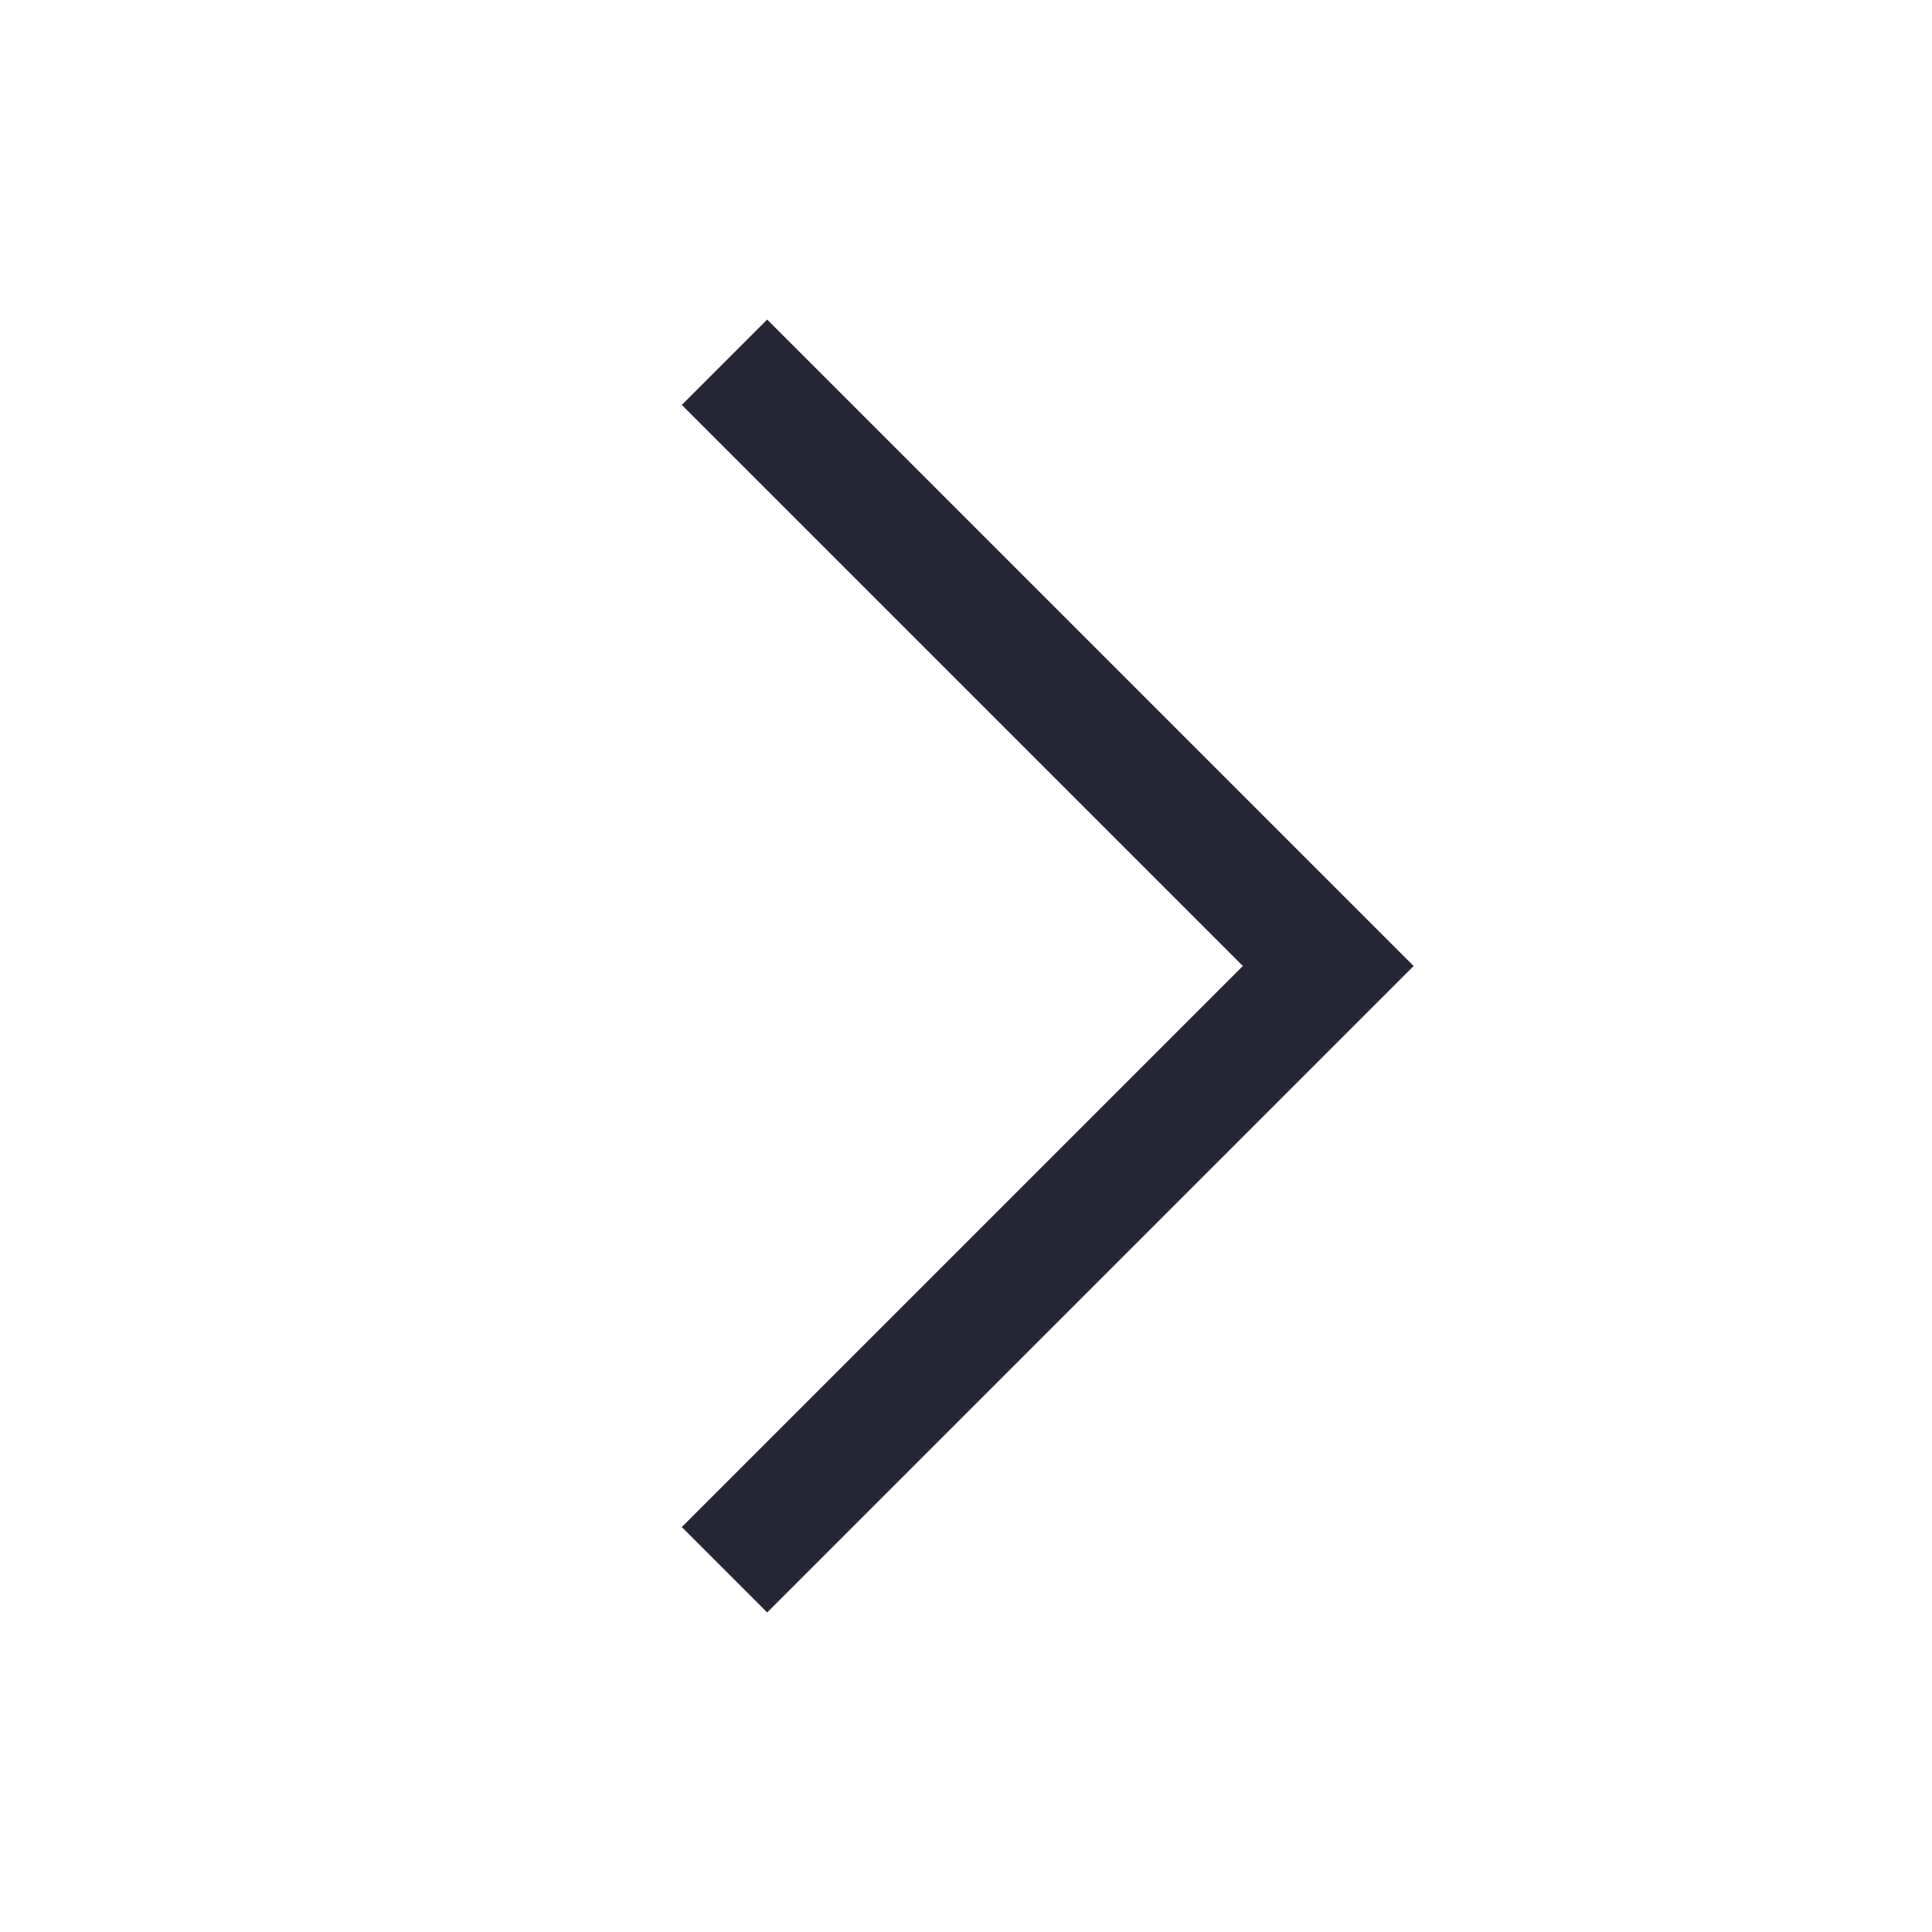
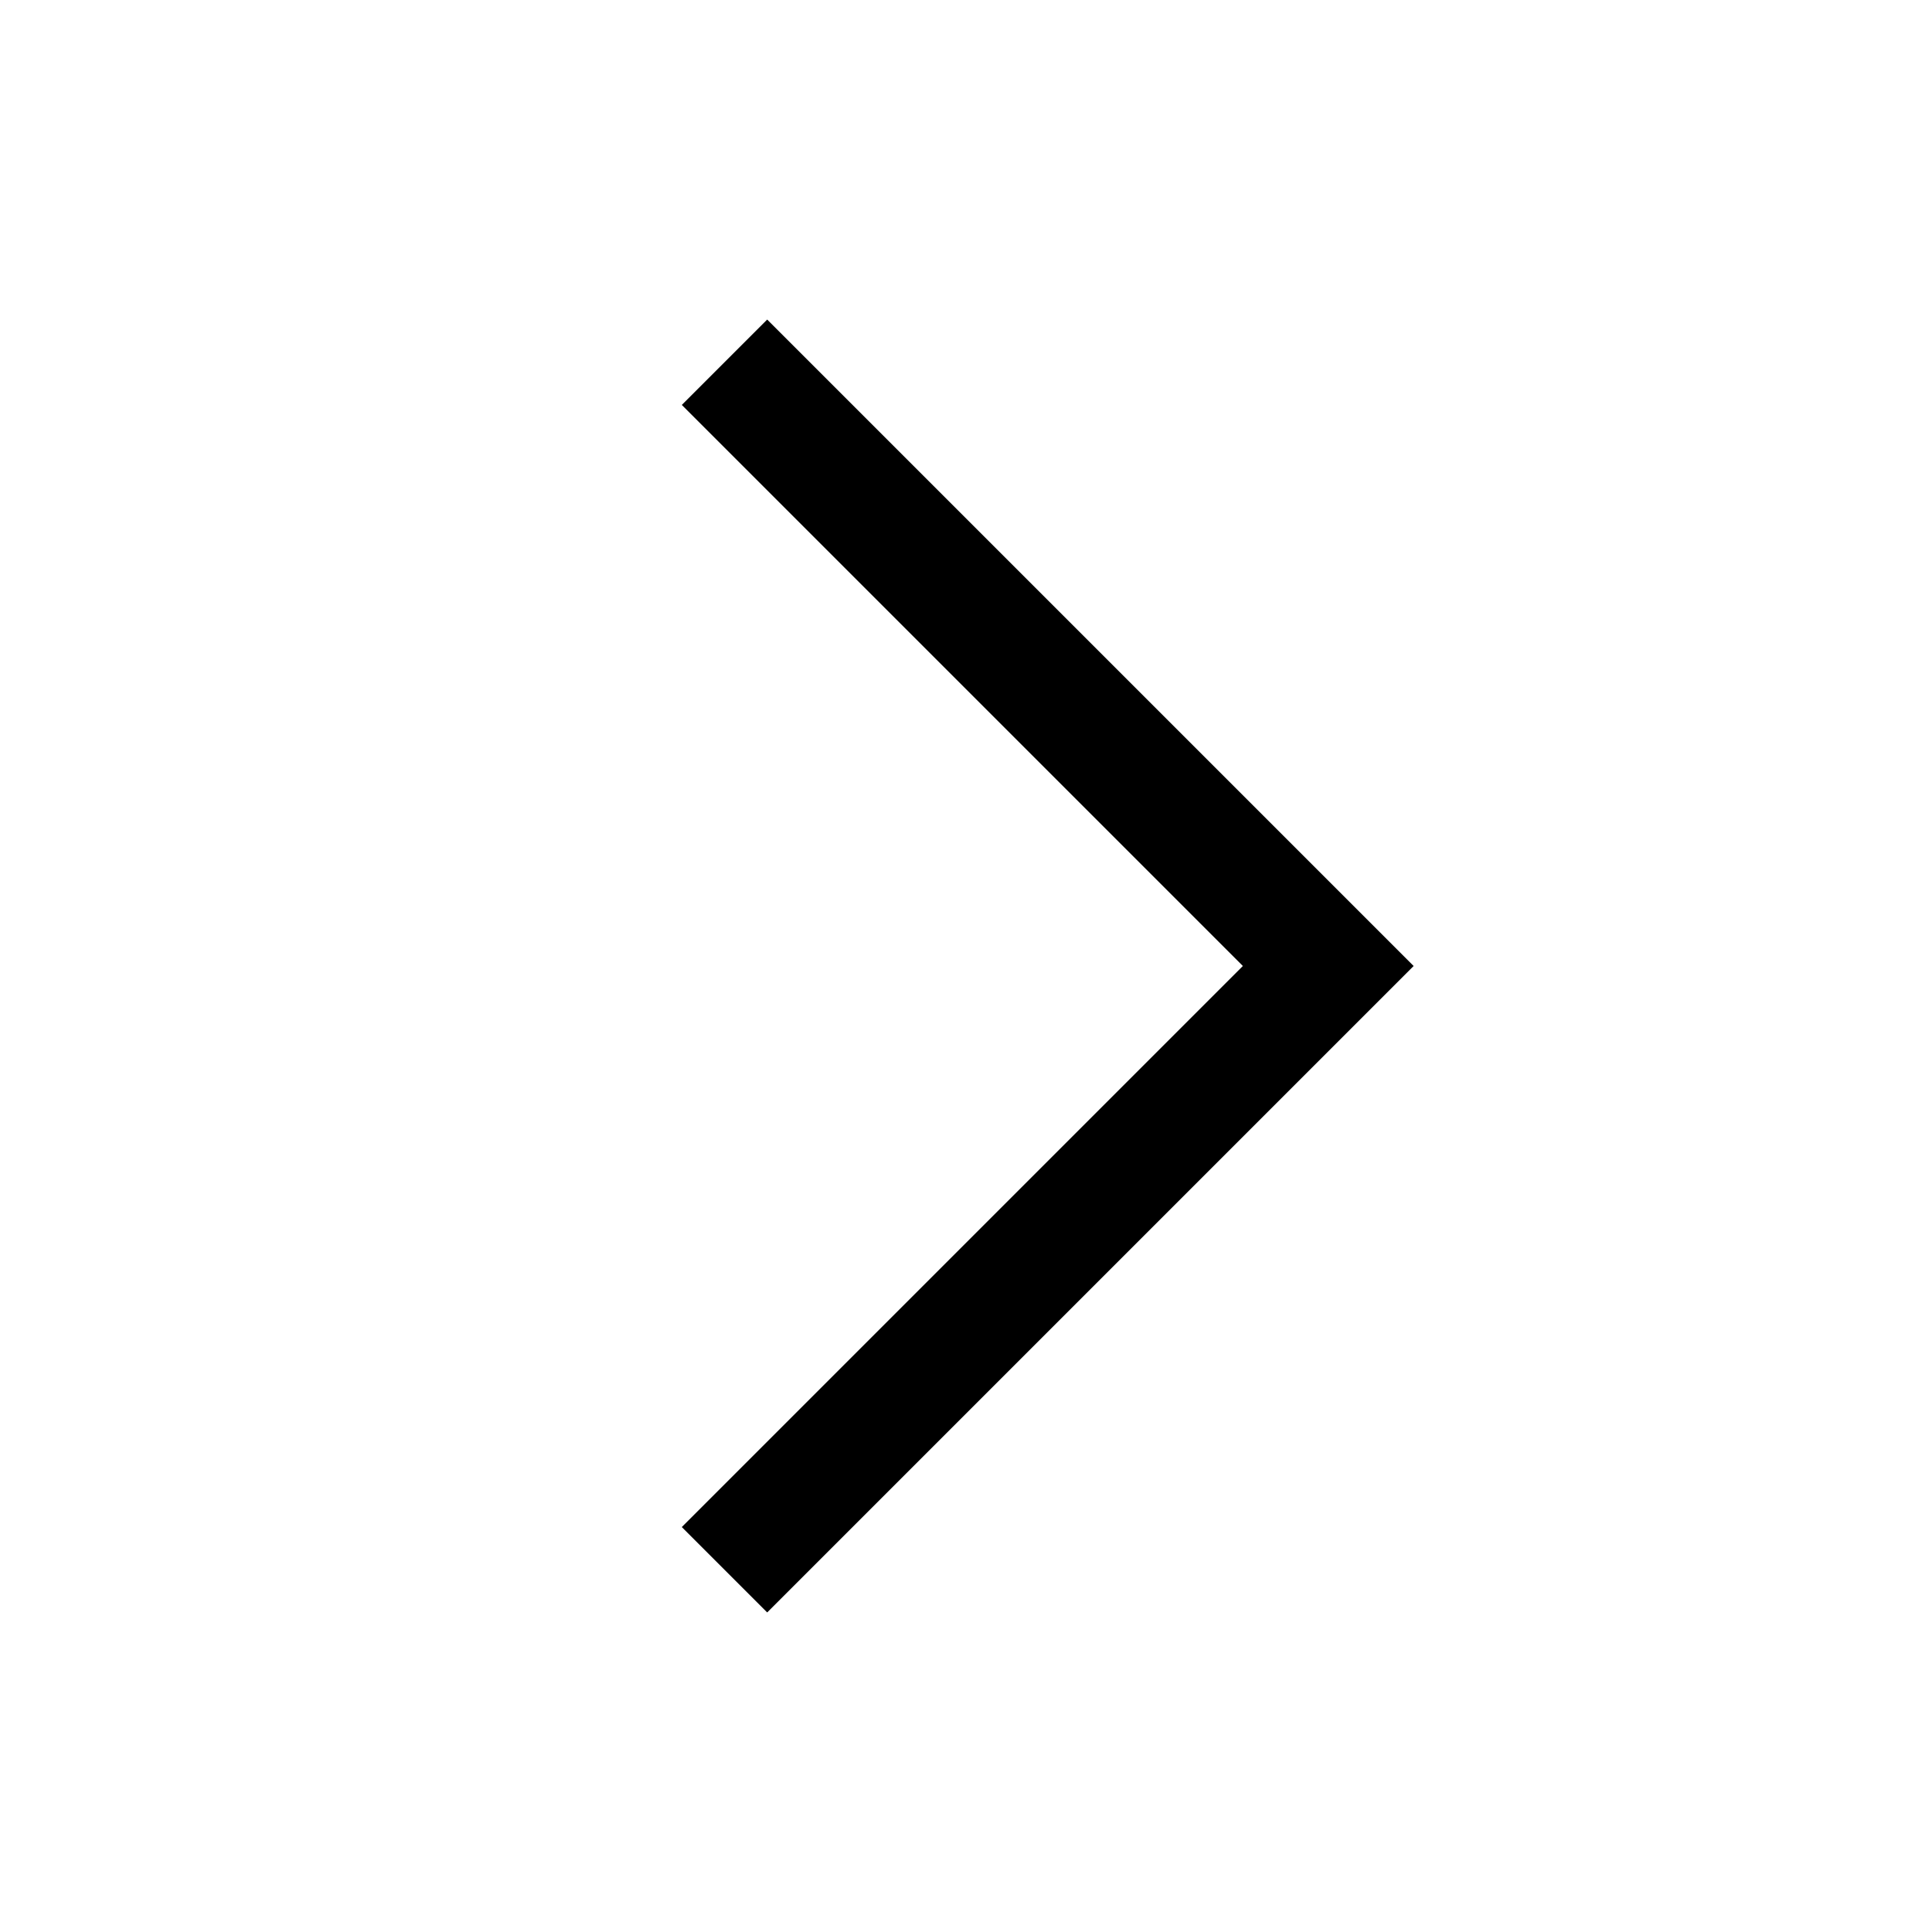
- <svg xmlns="http://www.w3.org/2000/svg" width="32" height="32" viewBox="0 0 32 32" fill="none">
-   <path d="M12 26L22 16L12 6" stroke="#252536" stroke-width="2" />
+ <svg xmlns="http://www.w3.org/2000/svg" viewBox="0 0 32 32" fill="none">
+   <path d="M12 26L22 16L12 6" stroke="currentColor" stroke-width="2" />
</svg>
